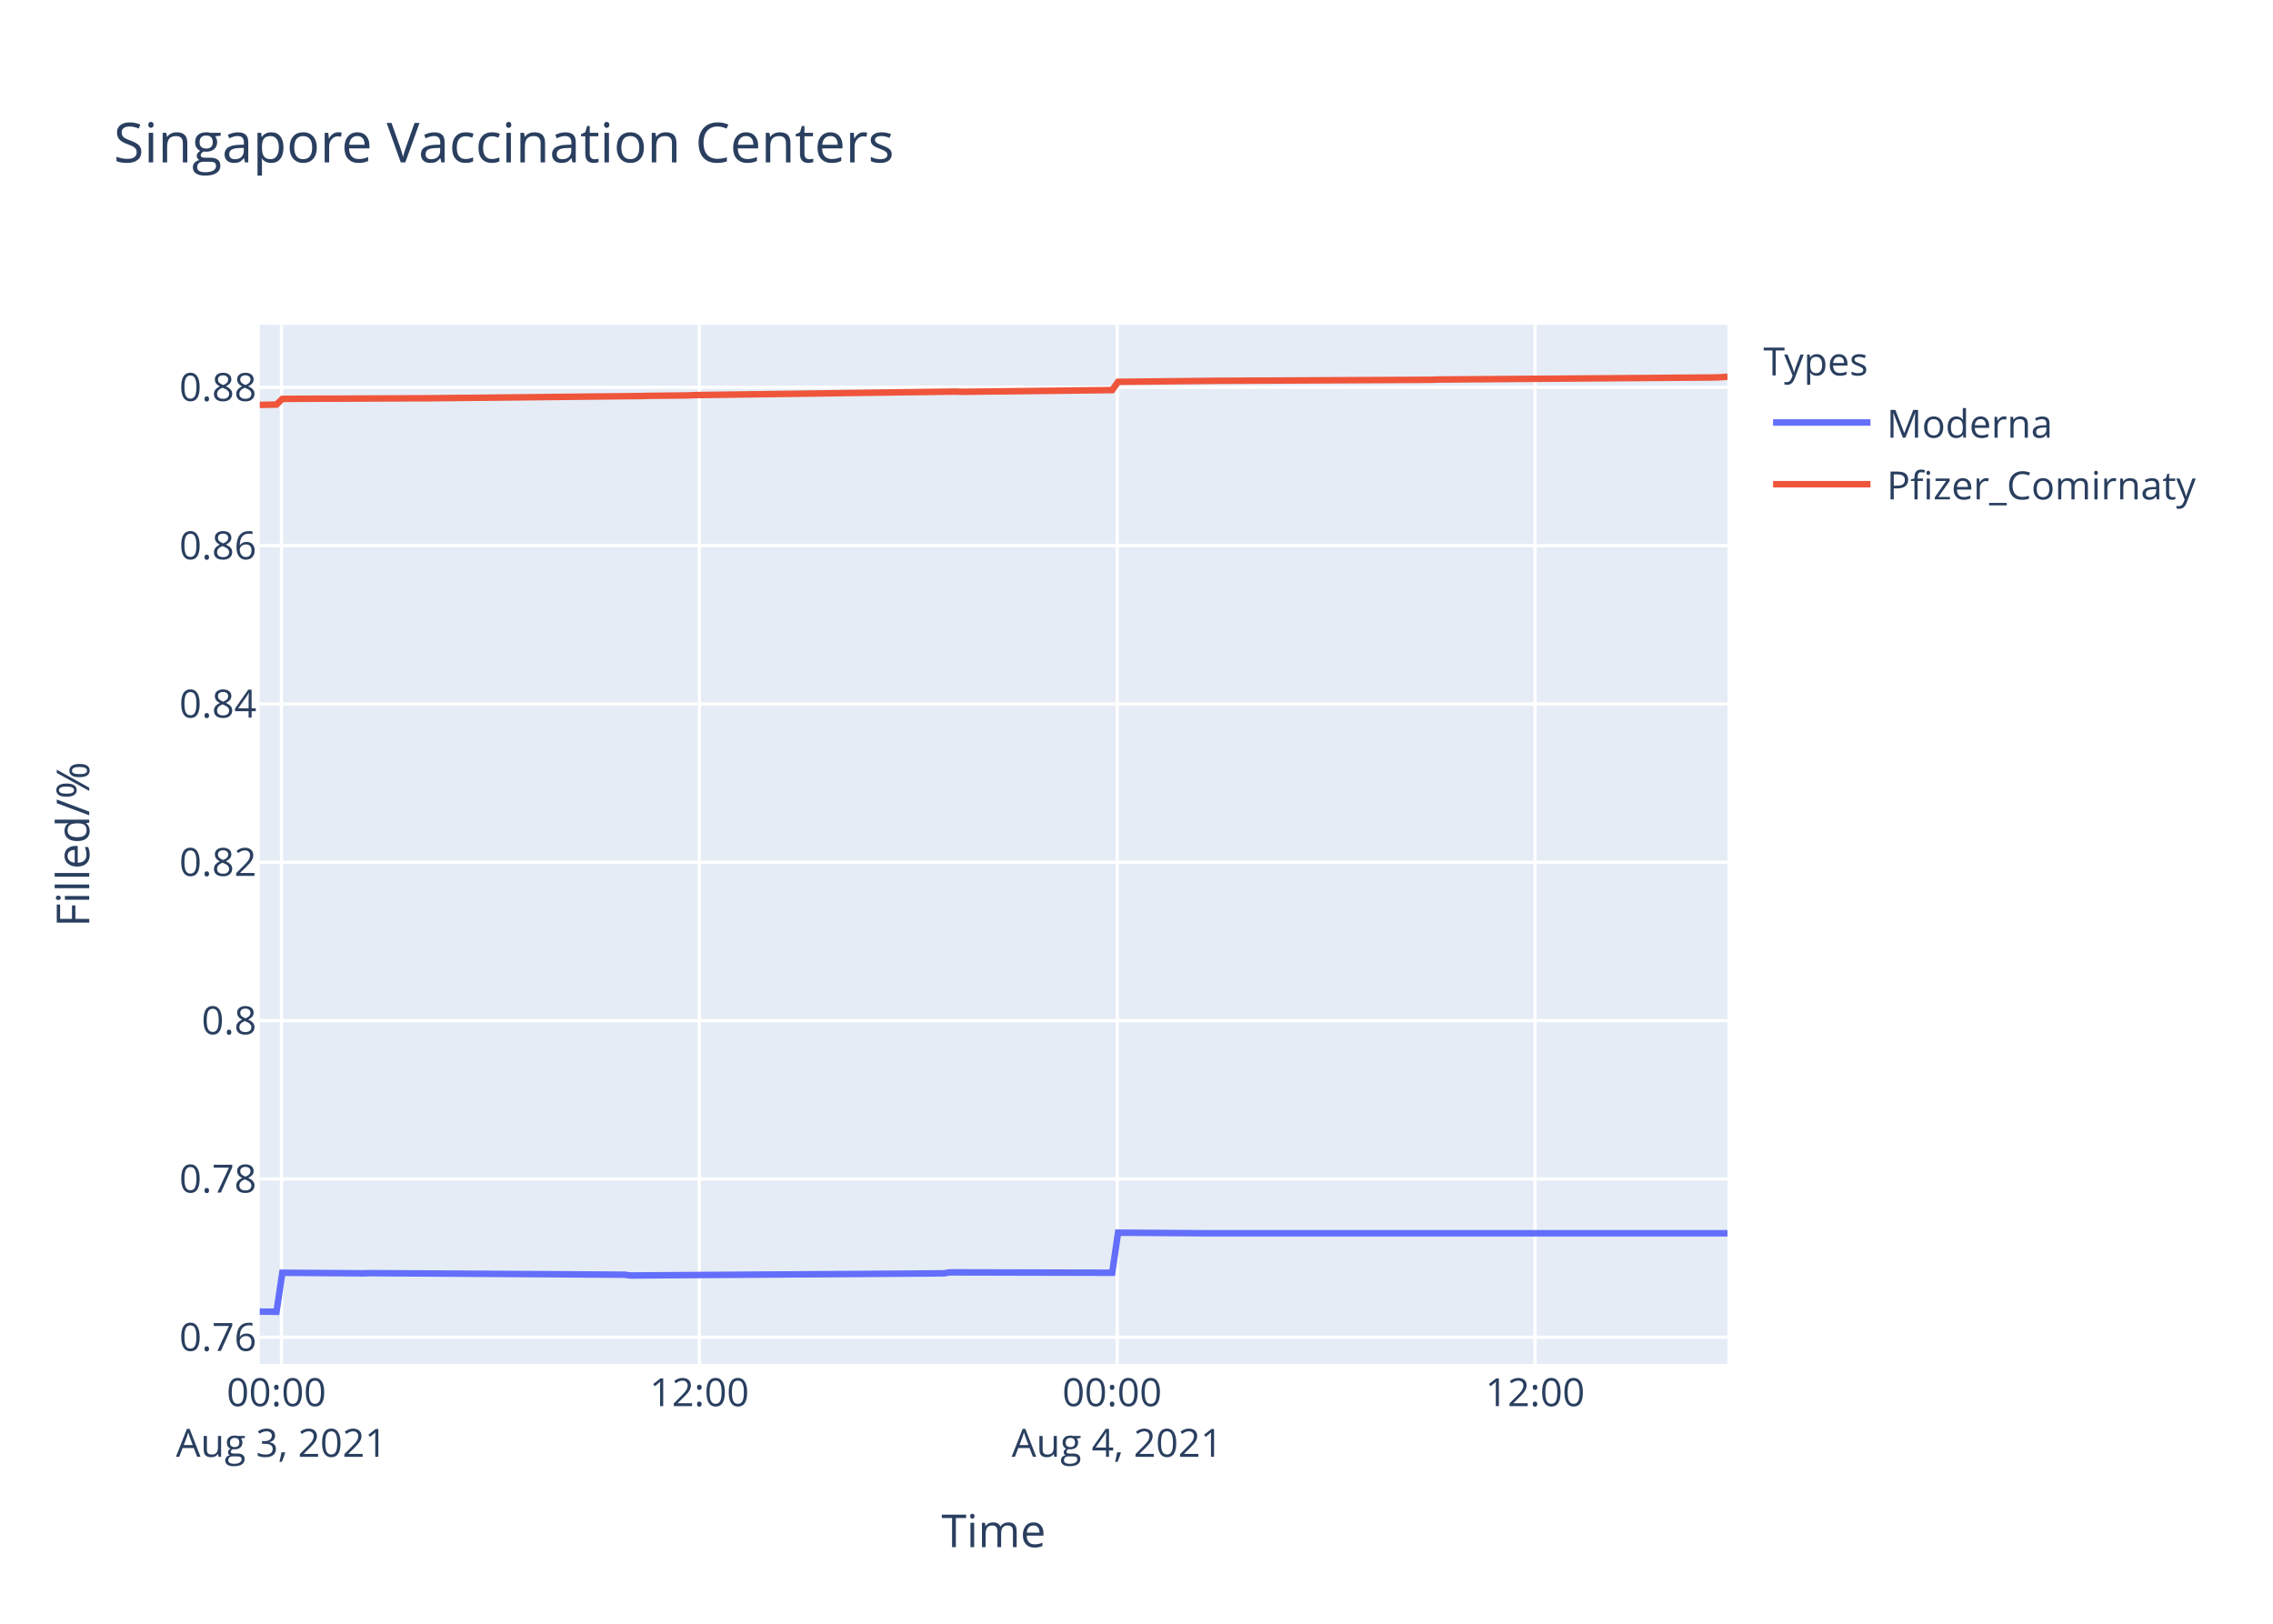
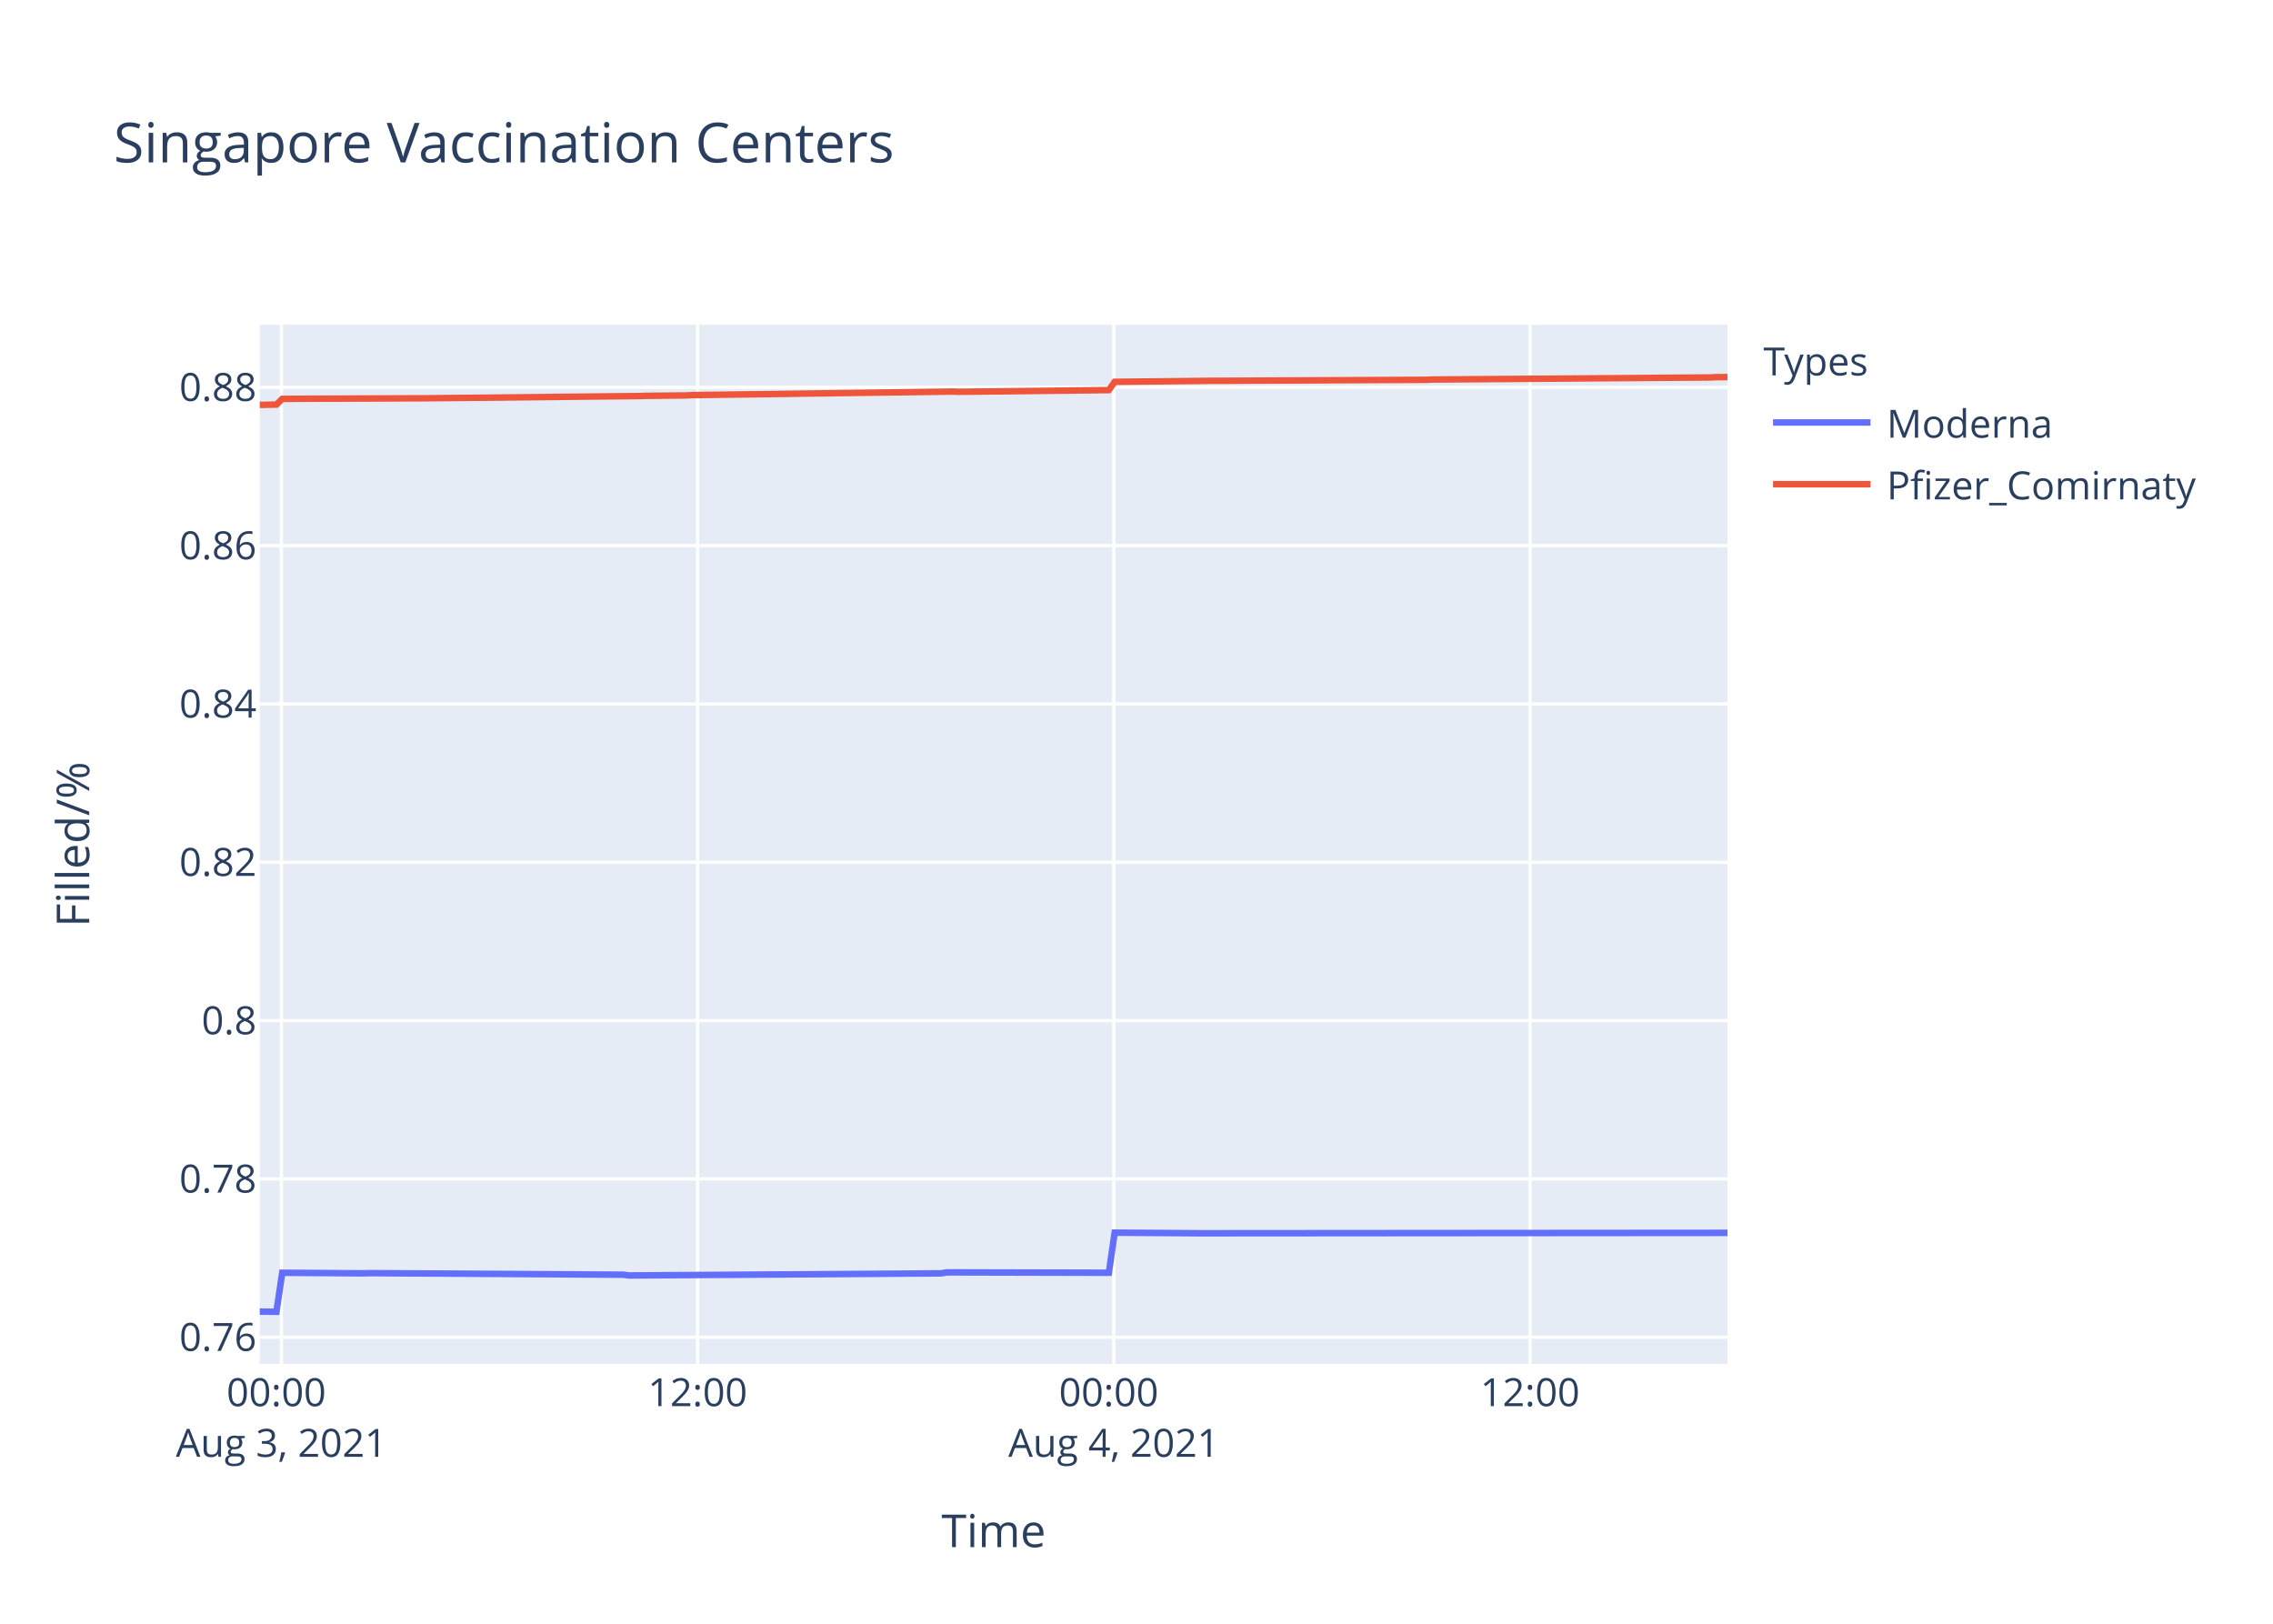
<svg xmlns="http://www.w3.org/2000/svg" class="main-svg" width="700" height="500" style="" viewBox="0 0 700 500">
  <rect x="0" y="0" width="700" height="500" style="fill: rgb(255, 255, 255); fill-opacity: 1;" />
-   <defs id="defs-ea8afa">
+   <defs id="defs-6ac7e4">
    <g class="clips">
-       <clipPath id="clipea8afaxyplot" class="plotclip">
+       <clipPath id="clip6ac7e4xyplot" class="plotclip">
        <rect width="452" height="320" />
      </clipPath>
-       <clipPath class="axesclip" id="clipea8afax">
+       <clipPath class="axesclip" id="clip6ac7e4x">
        <rect x="80" y="0" width="452" height="500" />
      </clipPath>
-       <clipPath class="axesclip" id="clipea8afay">
+       <clipPath class="axesclip" id="clip6ac7e4y">
        <rect x="0" y="100" width="700" height="320" />
      </clipPath>
-       <clipPath class="axesclip" id="clipea8afaxy">
+       <clipPath class="axesclip" id="clip6ac7e4xy">
        <rect x="80" y="100" width="452" height="320" />
      </clipPath>
    </g>
    <g class="gradients" />
  </defs>
  <g class="bglayer">
    <rect class="bg" x="80" y="100" width="452" height="320" style="fill: rgb(229, 236, 246); fill-opacity: 1; stroke-width: 0;" />
  </g>
  <g class="layer-below">
    <g class="imagelayer" />
    <g class="shapelayer" />
  </g>
  <g class="cartesianlayer">
    <g class="subplot xy">
      <g class="layer-subplot">
        <g class="shapelayer" />
        <g class="imagelayer" />
      </g>
      <g class="gridlayer">
        <g class="x">
-           <path class="xgrid crisp" transform="translate(86.68,0)" d="M0,100v320" style="stroke: rgb(255, 255, 255); stroke-opacity: 1; stroke-width: 1px;" />
-           <path class="xgrid crisp" transform="translate(215.37,0)" d="M0,100v320" style="stroke: rgb(255, 255, 255); stroke-opacity: 1; stroke-width: 1px;" />
-           <path class="xgrid crisp" transform="translate(344.05,0)" d="M0,100v320" style="stroke: rgb(255, 255, 255); stroke-opacity: 1; stroke-width: 1px;" />
-           <path class="xgrid crisp" transform="translate(472.74,0)" d="M0,100v320" style="stroke: rgb(255, 255, 255); stroke-opacity: 1; stroke-width: 1px;" />
+           <path class="xgrid crisp" transform="translate(86.65,0)" d="M0,100v320" style="stroke: rgb(255, 255, 255); stroke-opacity: 1; stroke-width: 1px;" />
+           <path class="xgrid crisp" transform="translate(214.83,0)" d="M0,100v320" style="stroke: rgb(255, 255, 255); stroke-opacity: 1; stroke-width: 1px;" />
+           <path class="xgrid crisp" transform="translate(343.01,0)" d="M0,100v320" style="stroke: rgb(255, 255, 255); stroke-opacity: 1; stroke-width: 1px;" />
+           <path class="xgrid crisp" transform="translate(471.19,0)" d="M0,100v320" style="stroke: rgb(255, 255, 255); stroke-opacity: 1; stroke-width: 1px;" />
        </g>
        <g class="y">
          <path class="ygrid crisp" transform="translate(0,411.78)" d="M80,0h452" style="stroke: rgb(255, 255, 255); stroke-opacity: 1; stroke-width: 1px;" />
          <path class="ygrid crisp" transform="translate(0,363.03)" d="M80,0h452" style="stroke: rgb(255, 255, 255); stroke-opacity: 1; stroke-width: 1px;" />
          <path class="ygrid crisp" transform="translate(0,314.28)" d="M80,0h452" style="stroke: rgb(255, 255, 255); stroke-opacity: 1; stroke-width: 1px;" />
          <path class="ygrid crisp" transform="translate(0,265.52)" d="M80,0h452" style="stroke: rgb(255, 255, 255); stroke-opacity: 1; stroke-width: 1px;" />
          <path class="ygrid crisp" transform="translate(0,216.77)" d="M80,0h452" style="stroke: rgb(255, 255, 255); stroke-opacity: 1; stroke-width: 1px;" />
          <path class="ygrid crisp" transform="translate(0,168.02)" d="M80,0h452" style="stroke: rgb(255, 255, 255); stroke-opacity: 1; stroke-width: 1px;" />
          <path class="ygrid crisp" transform="translate(0,119.27)" d="M80,0h452" style="stroke: rgb(255, 255, 255); stroke-opacity: 1; stroke-width: 1px;" />
        </g>
      </g>
      <g class="zerolinelayer" />
      <path class="xlines-below" />
      <path class="ylines-below" />
      <g class="overlines-below" />
      <g class="xaxislayer-below" />
      <g class="yaxislayer-below" />
      <g class="overaxes-below" />
-       <g class="plot" transform="translate(80,100)" clip-path="url('#clipea8afaxyplot')">
+       <g class="plot" transform="translate(80,100)" clip-path="url('#clip6ac7e4xyplot')">
        <g class="scatterlayer mlayer">
-           <g class="trace scatter trace48d34c" style="stroke-miterlimit: 2; opacity: 1;">
+           <g class="trace scatter traceac3a63" style="stroke-miterlimit: 2; opacity: 1;">
            <g class="fills" />
            <g class="errorbars" />
            <g class="lines">
-               <path class="js-line" d="M0,303.88L5.15,303.94L6.94,291.92L31.96,292.1L33.75,292.04L112.39,292.52L114.17,292.76L210.7,292.1L212.48,291.8L262.52,291.92L264.32,279.58L291.11,279.76L292.91,279.76L452,279.76" style="vector-effect: non-scaling-stroke; fill: none; stroke: rgb(99, 110, 250); stroke-opacity: 1; stroke-width: 2px; opacity: 1;" />
+               <path class="js-line" d="M0,303.88L5.13,303.94L6.91,291.92L31.83,292.1L33.61,292.04L111.95,292.52L113.72,292.76L209.87,292.1L211.64,291.8L261.49,291.92L263.27,279.58L289.97,279.76L291.75,279.76L452,279.64" style="vector-effect: non-scaling-stroke; fill: none; stroke: rgb(99, 110, 250); stroke-opacity: 1; stroke-width: 2px; opacity: 1;" />
            </g>
            <g class="points" />
            <g class="text" />
          </g>
-           <g class="trace scatter traceac81a6" style="stroke-miterlimit: 2; opacity: 1;">
+           <g class="trace scatter trace8434cd" style="stroke-miterlimit: 2; opacity: 1;">
            <g class="fills" />
            <g class="errorbars" />
            <g class="lines">
-               <path class="js-line" d="M0,24.68L5.15,24.58L6.94,22.83L21.24,22.75L23.03,22.76L48.04,22.65L49.84,22.66L117.75,21.95L119.54,21.89L132.04,21.76L133.84,21.66L214.27,20.58L216.06,20.65L262.52,20.12L264.32,17.58L294.7,17.26L296.48,17.26L360.81,16.95L362.61,16.87L448.43,16.23L450.22,16.14L452,16" style="vector-effect: non-scaling-stroke; fill: none; stroke: rgb(239, 85, 59); stroke-opacity: 1; stroke-width: 2px; opacity: 1;" />
+               <path class="js-line" d="M0,24.68L5.13,24.58L6.91,22.83L21.15,22.75L22.94,22.76L47.85,22.65L49.64,22.66L117.29,21.95L119.07,21.89L131.52,21.76L133.31,21.66L213.42,20.58L215.21,20.65L261.49,20.12L263.27,17.58L293.54,17.26L295.31,17.26L359.39,16.95L361.18,16.87L446.66,16.23L448.44,16.14L452,16.12" style="vector-effect: non-scaling-stroke; fill: none; stroke: rgb(239, 85, 59); stroke-opacity: 1; stroke-width: 2px; opacity: 1;" />
            </g>
            <g class="points" />
            <g class="text" />
          </g>
        </g>
      </g>
      <g class="overplot" />
      <path class="xlines-above crisp" d="M0,0" style="fill: none;" />
      <path class="ylines-above crisp" d="M0,0" style="fill: none;" />
      <g class="overlines-above" />
      <g class="xaxislayer-above">
        <g class="xtick">
-           <text text-anchor="middle" x="0" y="433" transform="translate(86.68,0)" style="font-family: 'Open Sans', verdana, arial, sans-serif; font-size: 12px; fill: rgb(42, 63, 95); fill-opacity: 1; white-space: pre;">
+           <text text-anchor="middle" x="0" y="433" transform="translate(86.65,0)" style="font-family: 'Open Sans', verdana, arial, sans-serif; font-size: 12px; fill: rgb(42, 63, 95); fill-opacity: 1; white-space: pre;">
            <tspan class="line" dy="0em" x="0" y="433">00:00</tspan>
            <tspan class="line" dy="1.3em" x="0" y="433">Aug 3, 2021</tspan>
          </text>
        </g>
        <g class="xtick">
-           <text text-anchor="middle" x="0" y="433" transform="translate(215.37,0)" style="font-family: 'Open Sans', verdana, arial, sans-serif; font-size: 12px; fill: rgb(42, 63, 95); fill-opacity: 1; white-space: pre;">12:00</text>
+           <text text-anchor="middle" x="0" y="433" transform="translate(214.83,0)" style="font-family: 'Open Sans', verdana, arial, sans-serif; font-size: 12px; fill: rgb(42, 63, 95); fill-opacity: 1; white-space: pre;">12:00</text>
        </g>
        <g class="xtick">
-           <text text-anchor="middle" x="0" y="433" transform="translate(344.05,0)" style="font-family: 'Open Sans', verdana, arial, sans-serif; font-size: 12px; fill: rgb(42, 63, 95); fill-opacity: 1; white-space: pre;">
+           <text text-anchor="middle" x="0" y="433" transform="translate(343.01,0)" style="font-family: 'Open Sans', verdana, arial, sans-serif; font-size: 12px; fill: rgb(42, 63, 95); fill-opacity: 1; white-space: pre;">
            <tspan class="line" dy="0em" x="0" y="433">00:00</tspan>
            <tspan class="line" dy="1.3em" x="0" y="433">Aug 4, 2021</tspan>
          </text>
        </g>
        <g class="xtick">
-           <text text-anchor="middle" x="0" y="433" transform="translate(472.74,0)" style="font-family: 'Open Sans', verdana, arial, sans-serif; font-size: 12px; fill: rgb(42, 63, 95); fill-opacity: 1; white-space: pre;">12:00</text>
+           <text text-anchor="middle" x="0" y="433" transform="translate(471.19,0)" style="font-family: 'Open Sans', verdana, arial, sans-serif; font-size: 12px; fill: rgb(42, 63, 95); fill-opacity: 1; white-space: pre;">12:00</text>
        </g>
      </g>
      <g class="yaxislayer-above">
        <g class="ytick">
          <text text-anchor="end" x="79" y="4.2" transform="translate(0,411.78)" style="font-family: 'Open Sans', verdana, arial, sans-serif; font-size: 12px; fill: rgb(42, 63, 95); fill-opacity: 1; white-space: pre;">0.76</text>
        </g>
        <g class="ytick">
          <text text-anchor="end" x="79" y="4.2" transform="translate(0,363.03)" style="font-family: 'Open Sans', verdana, arial, sans-serif; font-size: 12px; fill: rgb(42, 63, 95); fill-opacity: 1; white-space: pre;">0.78</text>
        </g>
        <g class="ytick">
          <text text-anchor="end" x="79" y="4.2" transform="translate(0,314.28)" style="font-family: 'Open Sans', verdana, arial, sans-serif; font-size: 12px; fill: rgb(42, 63, 95); fill-opacity: 1; white-space: pre;">0.8</text>
        </g>
        <g class="ytick">
          <text text-anchor="end" x="79" y="4.2" transform="translate(0,265.52)" style="font-family: 'Open Sans', verdana, arial, sans-serif; font-size: 12px; fill: rgb(42, 63, 95); fill-opacity: 1; white-space: pre;">0.82</text>
        </g>
        <g class="ytick">
          <text text-anchor="end" x="79" y="4.2" transform="translate(0,216.77)" style="font-family: 'Open Sans', verdana, arial, sans-serif; font-size: 12px; fill: rgb(42, 63, 95); fill-opacity: 1; white-space: pre;">0.84</text>
        </g>
        <g class="ytick">
          <text text-anchor="end" x="79" y="4.2" transform="translate(0,168.02)" style="font-family: 'Open Sans', verdana, arial, sans-serif; font-size: 12px; fill: rgb(42, 63, 95); fill-opacity: 1; white-space: pre;">0.86</text>
        </g>
        <g class="ytick">
          <text text-anchor="end" x="79" y="4.2" transform="translate(0,119.27)" style="font-family: 'Open Sans', verdana, arial, sans-serif; font-size: 12px; fill: rgb(42, 63, 95); fill-opacity: 1; white-space: pre;">0.88</text>
        </g>
      </g>
      <g class="overaxes-above" />
    </g>
  </g>
  <g class="polarlayer" />
  <g class="ternarylayer" />
  <g class="geolayer" />
  <g class="funnelarealayer" />
  <g class="pielayer" />
  <g class="treemaplayer" />
  <g class="sunburstlayer" />
  <g class="glimages" />
-   <defs id="topdefs-ea8afa">
+   <defs id="topdefs-6ac7e4">
    <g class="clips" />
-     <clipPath id="legendea8afa">
+     <clipPath id="legend6ac7e4">
      <rect width="147" height="64" x="0" y="0" />
    </clipPath>
  </defs>
  <g class="layer-above">
    <g class="imagelayer" />
    <g class="shapelayer" />
  </g>
  <g class="infolayer">
    <g class="legend" pointer-events="all" transform="translate(541.04,100)">
      <rect class="bg" shape-rendering="crispEdges" width="147" height="64" x="0" y="0" style="stroke: rgb(68, 68, 68); stroke-opacity: 1; fill: rgb(255, 255, 255); fill-opacity: 1; stroke-width: 0px;" />
-       <g class="scrollbox" transform="" clip-path="url('#legendea8afa')">
+       <g class="scrollbox" transform="" clip-path="url('#legend6ac7e4')">
        <text class="legendtitletext" text-anchor="start" x="2" y="15.6" style="font-family: 'Open Sans', verdana, arial, sans-serif; font-size: 12px; fill: rgb(42, 63, 95); fill-opacity: 1; white-space: pre;">Types</text>
        <g class="groups" transform="">
          <g class="traces" transform="translate(0,30.1)" style="opacity: 1;">
            <text class="legendtext" text-anchor="start" x="40" y="4.68" style="font-family: 'Open Sans', verdana, arial, sans-serif; font-size: 12px; fill: rgb(42, 63, 95); fill-opacity: 1; white-space: pre;">Moderna</text>
            <g class="layers" style="opacity: 1;">
              <g class="legendfill" />
              <g class="legendlines">
                <path class="js-line" d="M5,0h30" style="fill: none; stroke: rgb(99, 110, 250); stroke-opacity: 1; stroke-width: 2px;" />
              </g>
              <g class="legendsymbols">
                <g class="legendpoints" />
              </g>
            </g>
            <rect class="legendtoggle" x="0" y="-9.5" width="141.656" height="19" style="fill: rgb(0, 0, 0); fill-opacity: 0;" />
          </g>
        </g>
        <g class="groups" transform="">
          <g class="traces" transform="translate(0,49.1)" style="opacity: 1;">
            <text class="legendtext" text-anchor="start" x="40" y="4.68" style="font-family: 'Open Sans', verdana, arial, sans-serif; font-size: 12px; fill: rgb(42, 63, 95); fill-opacity: 1; white-space: pre;">Pfizer_Comirnaty</text>
            <g class="layers" style="opacity: 1;">
              <g class="legendfill" />
              <g class="legendlines">
                <path class="js-line" d="M5,0h30" style="fill: none; stroke: rgb(239, 85, 59); stroke-opacity: 1; stroke-width: 2px;" />
              </g>
              <g class="legendsymbols">
                <g class="legendpoints" />
              </g>
            </g>
            <rect class="legendtoggle" x="0" y="-9.5" width="141.656" height="19" style="fill: rgb(0, 0, 0); fill-opacity: 0;" />
          </g>
        </g>
      </g>
      <rect class="scrollbar" rx="20" ry="3" width="0" height="0" x="0" y="0" style="fill: rgb(128, 139, 164); fill-opacity: 1;" />
    </g>
    <g class="g-gtitle">
      <text class="gtitle" x="35" y="50" text-anchor="start" dy="0em" style="font-family: 'Open Sans', verdana, arial, sans-serif; font-size: 17px; fill: rgb(42, 63, 95); opacity: 1; font-weight: normal; white-space: pre;">Singapore Vaccination Centers</text>
    </g>
    <g class="g-xtitle">
      <text class="xtitle" x="306" y="476.409" text-anchor="middle" style="font-family: 'Open Sans', verdana, arial, sans-serif; font-size: 14px; fill: rgb(42, 63, 95); opacity: 1; font-weight: normal; white-space: pre;">Time</text>
    </g>
    <g class="g-ytitle">
      <text class="ytitle" transform="rotate(-90,27.48125,260)" x="27.481" y="260" text-anchor="middle" style="font-family: 'Open Sans', verdana, arial, sans-serif; font-size: 14px; fill: rgb(42, 63, 95); opacity: 1; font-weight: normal; white-space: pre;">Filled/%</text>
    </g>
  </g>
</svg>
